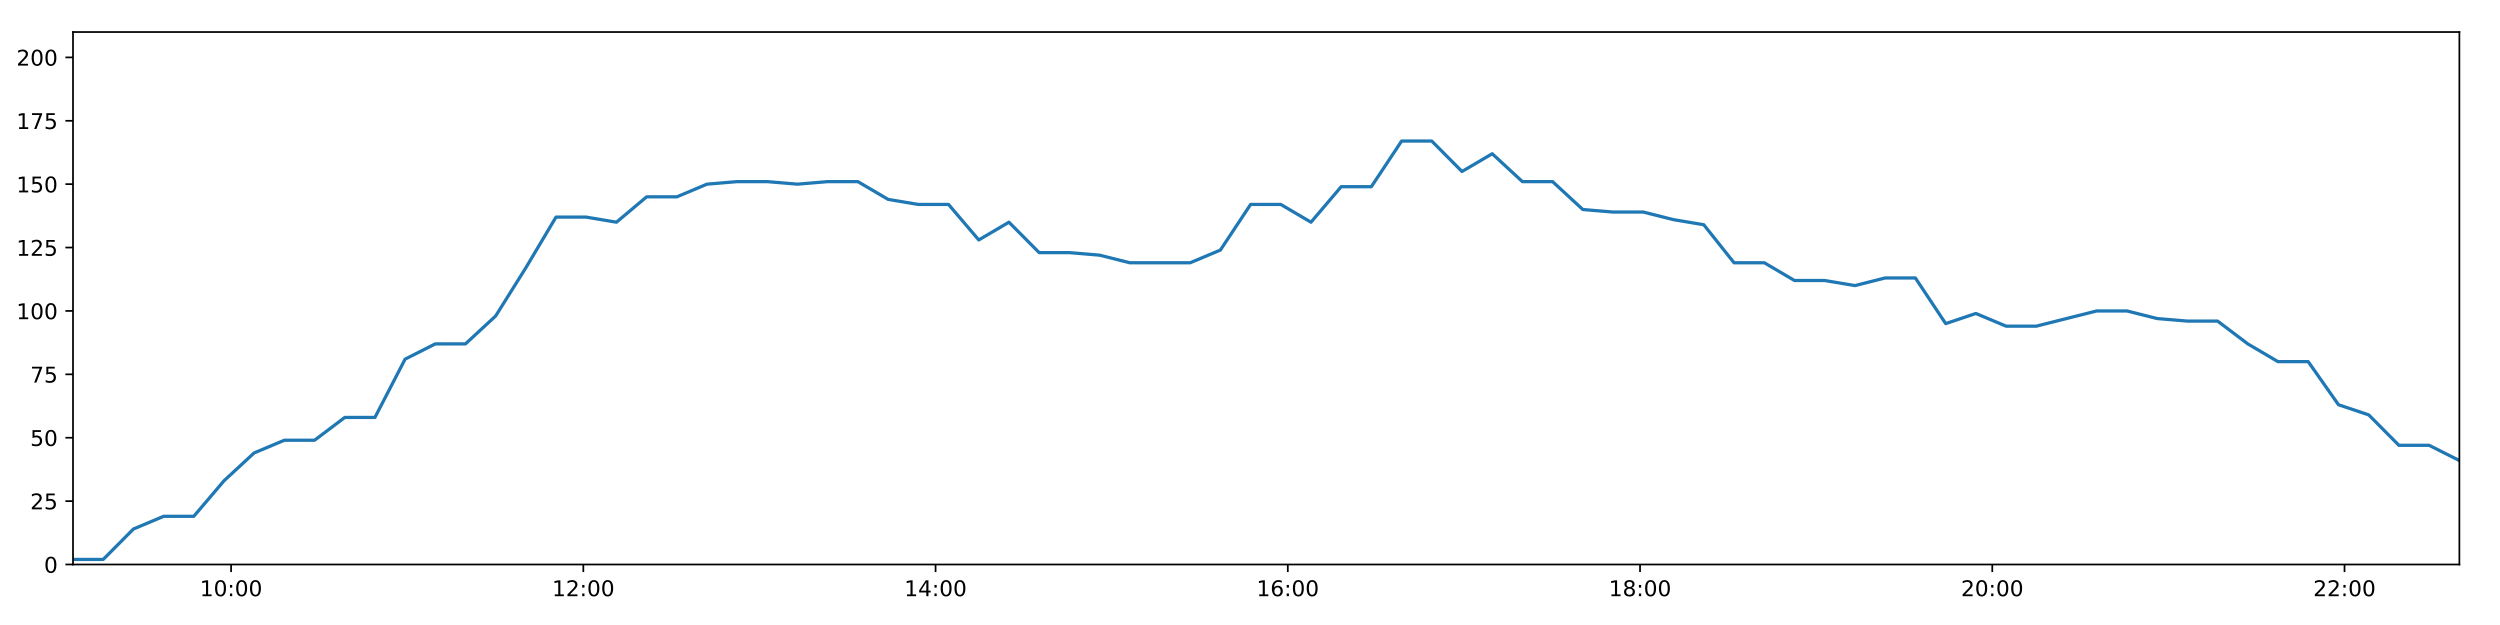
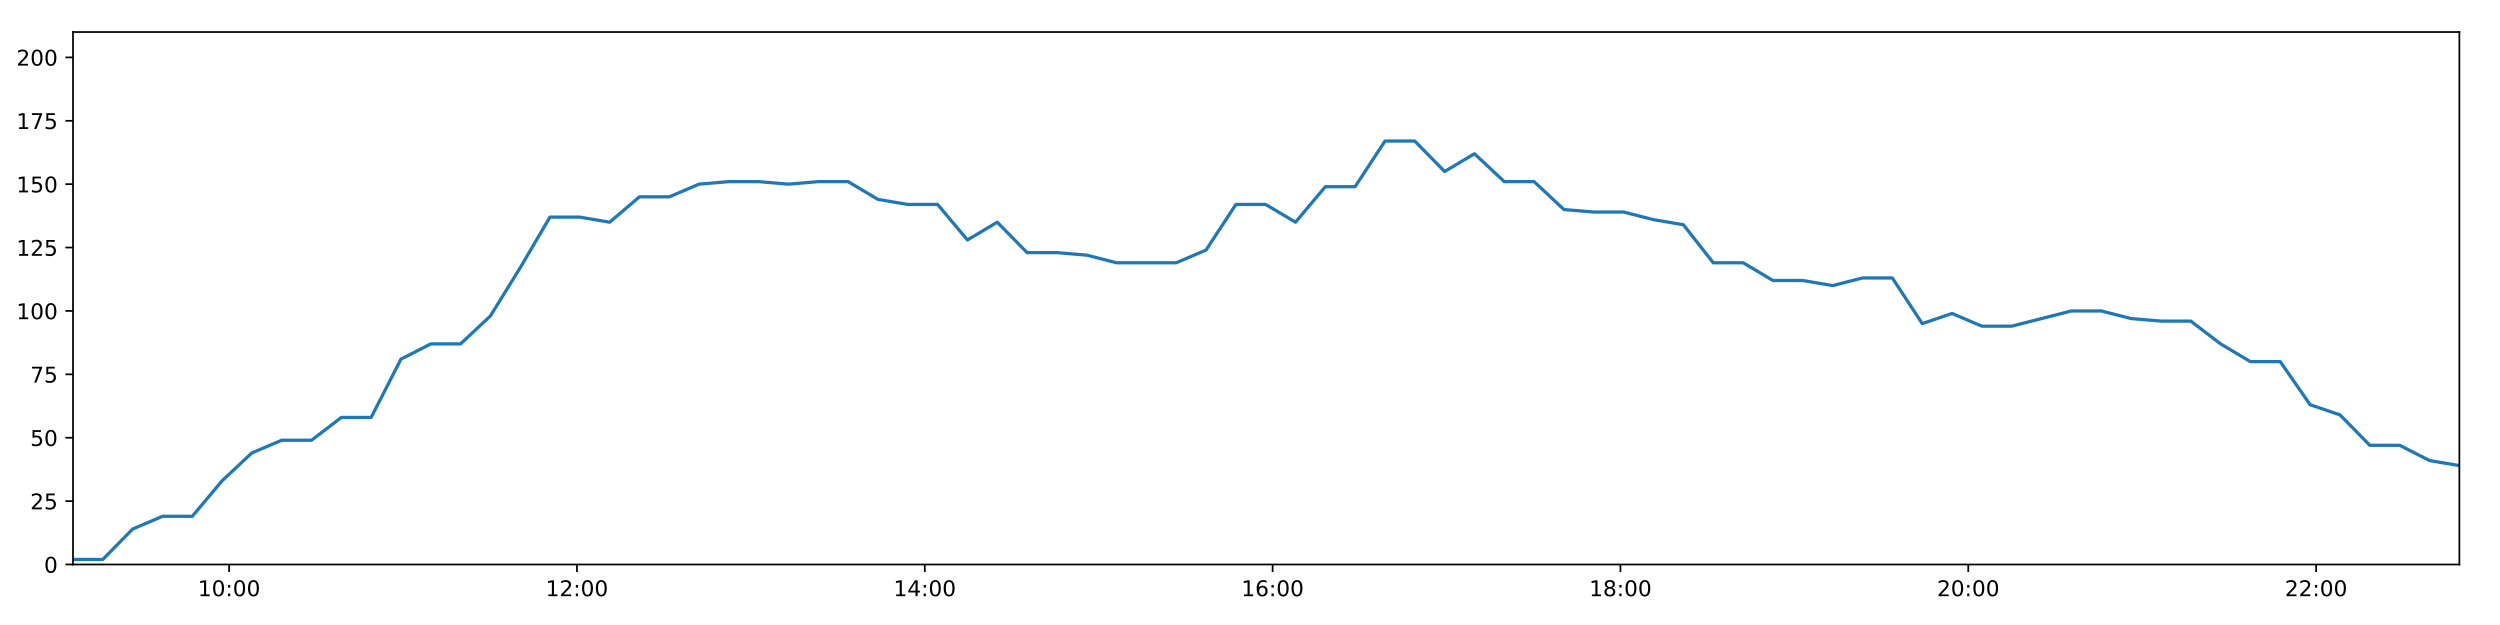
<svg xmlns="http://www.w3.org/2000/svg" xmlns:xlink="http://www.w3.org/1999/xlink" height="288pt" version="1.1" viewBox="0 0 1152 288" width="1152pt">
  <defs>
    <style type="text/css">
*{stroke-linecap:butt;stroke-linejoin:round;}
  </style>
  </defs>
  <g id="figure_1">
    <g id="patch_1">
      <path d="M 0 288  L 1152 288  L 1152 0  L 0 0  z " style="fill:#ffffff;" />
    </g>
    <g id="axes_1">
      <g id="patch_2">
        <path d="M 33.64 260.12  L 1133.28 260.12  L 1133.28 14.76  L 33.64 14.76  z " style="fill:#ffffff;" />
      </g>
      <g id="matplotlib.axis_1">
        <g id="xtick_1">
          <g id="line2d_1">
            <defs>
-               <path d="M 0 0  L 0 3.5  " id="m997733114a" style="stroke:#000000;stroke-width:0.8;" />
-             </defs>
-             <g>
-               <use style="stroke:#000000;stroke-width:0.8;" x="106.486" xlink:href="#m997733114a" y="260.12" />
+               <path d="M 0 0  L 0 3.5  " id="mffc82fb1e8" style="stroke:#000000;stroke-width:0.8;" />
+             </defs>
+             <g>
+               <use style="stroke:#000000;stroke-width:0.8;" x="105.575" xlink:href="#mffc82fb1e8" y="260.12" />
            </g>
          </g>
          <g id="text_1">
            <defs>
              <path d="M 12.406 8.297  L 28.516 8.297  L 28.516 63.922  L 10.984 60.406  L 10.984 69.391  L 28.422 72.906  L 38.281 72.906  L 38.281 8.297  L 54.391 8.297  L 54.391 0  L 12.406 0  z " id="DejaVuSans-49" />
              <path d="M 31.781 66.406  Q 24.172 66.406 20.328 58.906  Q 16.5 51.422 16.5 36.375  Q 16.5 21.391 20.328 13.891  Q 24.172 6.391 31.781 6.391  Q 39.453 6.391 43.281 13.891  Q 47.125 21.391 47.125 36.375  Q 47.125 51.422 43.281 58.906  Q 39.453 66.406 31.781 66.406  z M 31.781 74.219  Q 44.047 74.219 50.516 64.516  Q 56.984 54.828 56.984 36.375  Q 56.984 17.969 50.516 8.266  Q 44.047 -1.422 31.781 -1.422  Q 19.531 -1.422 13.062 8.266  Q 6.594 17.969 6.594 36.375  Q 6.594 54.828 13.062 64.516  Q 19.531 74.219 31.781 74.219  z " id="DejaVuSans-48" />
              <path d="M 11.719 12.406  L 22.016 12.406  L 22.016 0  L 11.719 0  z M 11.719 51.703  L 22.016 51.703  L 22.016 39.312  L 11.719 39.312  z " id="DejaVuSans-58" />
            </defs>
-             <g transform="translate(92.07674 274.7184)scale(0.1 -0.1)">
+             <g transform="translate(91.1657 274.7184)scale(0.1 -0.1)">
              <use xlink:href="#DejaVuSans-49" />
              <use x="63.623" xlink:href="#DejaVuSans-48" />
              <use x="127.246" xlink:href="#DejaVuSans-58" />
              <use x="160.938" xlink:href="#DejaVuSans-48" />
              <use x="224.561" xlink:href="#DejaVuSans-48" />
            </g>
          </g>
        </g>
        <g id="xtick_2">
          <g id="line2d_2">
            <g>
-               <use style="stroke:#000000;stroke-width:0.8;" x="268.797" xlink:href="#m997733114a" y="260.12" />
+               <use style="stroke:#000000;stroke-width:0.8;" x="265.856" xlink:href="#mffc82fb1e8" y="260.12" />
            </g>
          </g>
          <g id="text_2">
            <defs>
              <path d="M 19.188 8.297  L 53.609 8.297  L 53.609 0  L 7.328 0  L 7.328 8.297  Q 12.938 14.109 22.625 23.891  Q 32.328 33.688 34.812 36.531  Q 39.547 41.844 41.422 45.531  Q 43.312 49.219 43.312 52.781  Q 43.312 58.594 39.234 62.25  Q 35.156 65.922 28.609 65.922  Q 23.969 65.922 18.812 64.312  Q 13.672 62.703 7.812 59.422  L 7.812 69.391  Q 13.766 71.781 18.938 73  Q 24.125 74.219 28.422 74.219  Q 39.75 74.219 46.484 68.547  Q 53.219 62.891 53.219 53.422  Q 53.219 48.922 51.531 44.891  Q 49.859 40.875 45.406 35.406  Q 44.188 33.984 37.641 27.219  Q 31.109 20.453 19.188 8.297  z " id="DejaVuSans-50" />
            </defs>
-             <g transform="translate(254.3877 274.7184)scale(0.1 -0.1)">
+             <g transform="translate(251.4468 274.7184)scale(0.1 -0.1)">
              <use xlink:href="#DejaVuSans-49" />
              <use x="63.623" xlink:href="#DejaVuSans-50" />
              <use x="127.246" xlink:href="#DejaVuSans-58" />
              <use x="160.938" xlink:href="#DejaVuSans-48" />
              <use x="224.561" xlink:href="#DejaVuSans-48" />
            </g>
          </g>
        </g>
        <g id="xtick_3">
          <g id="line2d_3">
            <g>
-               <use style="stroke:#000000;stroke-width:0.8;" x="431.108" xlink:href="#m997733114a" y="260.12" />
+               <use style="stroke:#000000;stroke-width:0.8;" x="426.137" xlink:href="#mffc82fb1e8" y="260.12" />
            </g>
          </g>
          <g id="text_3">
            <defs>
              <path d="M 37.797 64.312  L 12.891 25.391  L 37.797 25.391  z M 35.203 72.906  L 47.609 72.906  L 47.609 25.391  L 58.016 25.391  L 58.016 17.188  L 47.609 17.188  L 47.609 0  L 37.797 0  L 37.797 17.188  L 4.891 17.188  L 4.891 26.703  z " id="DejaVuSans-52" />
            </defs>
-             <g transform="translate(416.6987 274.7184)scale(0.1 -0.1)">
+             <g transform="translate(411.7278 274.7184)scale(0.1 -0.1)">
              <use xlink:href="#DejaVuSans-49" />
              <use x="63.623" xlink:href="#DejaVuSans-52" />
              <use x="127.246" xlink:href="#DejaVuSans-58" />
              <use x="160.938" xlink:href="#DejaVuSans-48" />
              <use x="224.561" xlink:href="#DejaVuSans-48" />
            </g>
          </g>
        </g>
        <g id="xtick_4">
          <g id="line2d_4">
            <g>
-               <use style="stroke:#000000;stroke-width:0.8;" x="593.419" xlink:href="#m997733114a" y="260.12" />
+               <use style="stroke:#000000;stroke-width:0.8;" x="586.418" xlink:href="#mffc82fb1e8" y="260.12" />
            </g>
          </g>
          <g id="text_4">
            <defs>
              <path d="M 33.016 40.375  Q 26.375 40.375 22.484 35.828  Q 18.609 31.297 18.609 23.391  Q 18.609 15.531 22.484 10.953  Q 26.375 6.391 33.016 6.391  Q 39.656 6.391 43.531 10.953  Q 47.406 15.531 47.406 23.391  Q 47.406 31.297 43.531 35.828  Q 39.656 40.375 33.016 40.375  z M 52.594 71.297  L 52.594 62.312  Q 48.875 64.062 45.094 64.984  Q 41.312 65.922 37.594 65.922  Q 27.828 65.922 22.672 59.328  Q 17.531 52.734 16.797 39.406  Q 19.672 43.656 24.016 45.922  Q 28.375 48.188 33.594 48.188  Q 44.578 48.188 50.953 41.516  Q 57.328 34.859 57.328 23.391  Q 57.328 12.156 50.688 5.359  Q 44.047 -1.422 33.016 -1.422  Q 20.359 -1.422 13.672 8.266  Q 6.984 17.969 6.984 36.375  Q 6.984 53.656 15.188 63.938  Q 23.391 74.219 37.203 74.219  Q 40.922 74.219 44.703 73.484  Q 48.484 72.75 52.594 71.297  z " id="DejaVuSans-54" />
            </defs>
-             <g transform="translate(579.0097 274.7184)scale(0.1 -0.1)">
+             <g transform="translate(572.0089 274.7184)scale(0.1 -0.1)">
              <use xlink:href="#DejaVuSans-49" />
              <use x="63.623" xlink:href="#DejaVuSans-54" />
              <use x="127.246" xlink:href="#DejaVuSans-58" />
              <use x="160.938" xlink:href="#DejaVuSans-48" />
              <use x="224.561" xlink:href="#DejaVuSans-48" />
            </g>
          </g>
        </g>
        <g id="xtick_5">
          <g id="line2d_5">
            <g>
-               <use style="stroke:#000000;stroke-width:0.8;" x="755.73" xlink:href="#m997733114a" y="260.12" />
+               <use style="stroke:#000000;stroke-width:0.8;" x="746.699" xlink:href="#mffc82fb1e8" y="260.12" />
            </g>
          </g>
          <g id="text_5">
            <defs>
              <path d="M 31.781 34.625  Q 24.75 34.625 20.719 30.859  Q 16.703 27.094 16.703 20.516  Q 16.703 13.922 20.719 10.156  Q 24.75 6.391 31.781 6.391  Q 38.812 6.391 42.859 10.172  Q 46.922 13.969 46.922 20.516  Q 46.922 27.094 42.891 30.859  Q 38.875 34.625 31.781 34.625  z M 21.922 38.812  Q 15.578 40.375 12.031 44.719  Q 8.5 49.078 8.5 55.328  Q 8.5 64.062 14.719 69.141  Q 20.953 74.219 31.781 74.219  Q 42.672 74.219 48.875 69.141  Q 55.078 64.062 55.078 55.328  Q 55.078 49.078 51.531 44.719  Q 48 40.375 41.703 38.812  Q 48.828 37.156 52.797 32.312  Q 56.781 27.484 56.781 20.516  Q 56.781 9.906 50.312 4.234  Q 43.844 -1.422 31.781 -1.422  Q 19.734 -1.422 13.25 4.234  Q 6.781 9.906 6.781 20.516  Q 6.781 27.484 10.781 32.312  Q 14.797 37.156 21.922 38.812  z M 18.312 54.391  Q 18.312 48.734 21.844 45.562  Q 25.391 42.391 31.781 42.391  Q 38.141 42.391 41.719 45.562  Q 45.312 48.734 45.312 54.391  Q 45.312 60.062 41.719 63.234  Q 38.141 66.406 31.781 66.406  Q 25.391 66.406 21.844 63.234  Q 18.312 60.062 18.312 54.391  z " id="DejaVuSans-56" />
            </defs>
-             <g transform="translate(741.3207 274.7184)scale(0.1 -0.1)">
+             <g transform="translate(732.29 274.7184)scale(0.1 -0.1)">
              <use xlink:href="#DejaVuSans-49" />
              <use x="63.623" xlink:href="#DejaVuSans-56" />
              <use x="127.246" xlink:href="#DejaVuSans-58" />
              <use x="160.938" xlink:href="#DejaVuSans-48" />
              <use x="224.561" xlink:href="#DejaVuSans-48" />
            </g>
          </g>
        </g>
        <g id="xtick_6">
          <g id="line2d_6">
            <g>
-               <use style="stroke:#000000;stroke-width:0.8;" x="918.041" xlink:href="#m997733114a" y="260.12" />
+               <use style="stroke:#000000;stroke-width:0.8;" x="906.98" xlink:href="#mffc82fb1e8" y="260.12" />
            </g>
          </g>
          <g id="text_6">
-             <g transform="translate(903.6317 274.7184)scale(0.1 -0.1)">
+             <g transform="translate(892.5711 274.7184)scale(0.1 -0.1)">
              <use xlink:href="#DejaVuSans-50" />
              <use x="63.623" xlink:href="#DejaVuSans-48" />
              <use x="127.246" xlink:href="#DejaVuSans-58" />
              <use x="160.938" xlink:href="#DejaVuSans-48" />
              <use x="224.561" xlink:href="#DejaVuSans-48" />
            </g>
          </g>
        </g>
        <g id="xtick_7">
          <g id="line2d_7">
            <g>
-               <use style="stroke:#000000;stroke-width:0.8;" x="1080.352" xlink:href="#m997733114a" y="260.12" />
+               <use style="stroke:#000000;stroke-width:0.8;" x="1067.262" xlink:href="#mffc82fb1e8" y="260.12" />
            </g>
          </g>
          <g id="text_7">
-             <g transform="translate(1065.943 274.7184)scale(0.1 -0.1)">
+             <g transform="translate(1052.852 274.7184)scale(0.1 -0.1)">
              <use xlink:href="#DejaVuSans-50" />
              <use x="63.623" xlink:href="#DejaVuSans-50" />
              <use x="127.246" xlink:href="#DejaVuSans-58" />
              <use x="160.938" xlink:href="#DejaVuSans-48" />
              <use x="224.561" xlink:href="#DejaVuSans-48" />
            </g>
          </g>
        </g>
      </g>
      <g id="matplotlib.axis_2">
        <g id="ytick_1">
          <g id="line2d_8">
            <defs>
-               <path d="M 0 0  L -3.5 0  " id="mb86180ca74" style="stroke:#000000;stroke-width:0.8;" />
-             </defs>
-             <g>
-               <use style="stroke:#000000;stroke-width:0.8;" x="33.64" xlink:href="#mb86180ca74" y="260.12" />
+               <path d="M 0 0  L -3.5 0  " id="mbb9edb8527" style="stroke:#000000;stroke-width:0.8;" />
+             </defs>
+             <g>
+               <use style="stroke:#000000;stroke-width:0.8;" x="33.64" xlink:href="#mbb9edb8527" y="260.12" />
            </g>
          </g>
          <g id="text_8">
            <g transform="translate(20.2775 263.9192)scale(0.1 -0.1)">
              <use xlink:href="#DejaVuSans-48" />
            </g>
          </g>
        </g>
        <g id="ytick_2">
          <g id="line2d_9">
            <g>
-               <use style="stroke:#000000;stroke-width:0.8;" x="33.64" xlink:href="#mb86180ca74" y="230.91" />
+               <use style="stroke:#000000;stroke-width:0.8;" x="33.64" xlink:href="#mbb9edb8527" y="230.91" />
            </g>
          </g>
          <g id="text_9">
            <defs>
              <path d="M 10.797 72.906  L 49.516 72.906  L 49.516 64.594  L 19.828 64.594  L 19.828 46.734  Q 21.969 47.469 24.109 47.828  Q 26.266 48.188 28.422 48.188  Q 40.625 48.188 47.75 41.5  Q 54.891 34.812 54.891 23.391  Q 54.891 11.625 47.562 5.094  Q 40.234 -1.422 26.906 -1.422  Q 22.312 -1.422 17.547 -0.641  Q 12.797 0.141 7.719 1.703  L 7.719 11.625  Q 12.109 9.234 16.797 8.062  Q 21.484 6.891 26.703 6.891  Q 35.156 6.891 40.078 11.328  Q 45.016 15.766 45.016 23.391  Q 45.016 31 40.078 35.438  Q 35.156 39.891 26.703 39.891  Q 22.75 39.891 18.812 39.016  Q 14.891 38.141 10.797 36.281  z " id="DejaVuSans-53" />
            </defs>
            <g transform="translate(13.915 234.7097)scale(0.1 -0.1)">
              <use xlink:href="#DejaVuSans-50" />
              <use x="63.623" xlink:href="#DejaVuSans-53" />
            </g>
          </g>
        </g>
        <g id="ytick_3">
          <g id="line2d_10">
            <g>
-               <use style="stroke:#000000;stroke-width:0.8;" x="33.64" xlink:href="#mb86180ca74" y="201.701" />
+               <use style="stroke:#000000;stroke-width:0.8;" x="33.64" xlink:href="#mbb9edb8527" y="201.701" />
            </g>
          </g>
          <g id="text_10">
            <g transform="translate(13.915 205.5002)scale(0.1 -0.1)">
              <use xlink:href="#DejaVuSans-53" />
              <use x="63.623" xlink:href="#DejaVuSans-48" />
            </g>
          </g>
        </g>
        <g id="ytick_4">
          <g id="line2d_11">
            <g>
-               <use style="stroke:#000000;stroke-width:0.8;" x="33.64" xlink:href="#mb86180ca74" y="172.491" />
+               <use style="stroke:#000000;stroke-width:0.8;" x="33.64" xlink:href="#mbb9edb8527" y="172.491" />
            </g>
          </g>
          <g id="text_11">
            <defs>
              <path d="M 8.203 72.906  L 55.078 72.906  L 55.078 68.703  L 28.609 0  L 18.312 0  L 43.219 64.594  L 8.203 64.594  z " id="DejaVuSans-55" />
            </defs>
            <g transform="translate(13.915 176.2906)scale(0.1 -0.1)">
              <use xlink:href="#DejaVuSans-55" />
              <use x="63.623" xlink:href="#DejaVuSans-53" />
            </g>
          </g>
        </g>
        <g id="ytick_5">
          <g id="line2d_12">
            <g>
-               <use style="stroke:#000000;stroke-width:0.8;" x="33.64" xlink:href="#mb86180ca74" y="143.282" />
+               <use style="stroke:#000000;stroke-width:0.8;" x="33.64" xlink:href="#mbb9edb8527" y="143.282" />
            </g>
          </g>
          <g id="text_12">
            <g transform="translate(7.5525 147.0811)scale(0.1 -0.1)">
              <use xlink:href="#DejaVuSans-49" />
              <use x="63.623" xlink:href="#DejaVuSans-48" />
              <use x="127.246" xlink:href="#DejaVuSans-48" />
            </g>
          </g>
        </g>
        <g id="ytick_6">
          <g id="line2d_13">
            <g>
-               <use style="stroke:#000000;stroke-width:0.8;" x="33.64" xlink:href="#mb86180ca74" y="114.072" />
+               <use style="stroke:#000000;stroke-width:0.8;" x="33.64" xlink:href="#mbb9edb8527" y="114.072" />
            </g>
          </g>
          <g id="text_13">
            <g transform="translate(7.5525 117.8716)scale(0.1 -0.1)">
              <use xlink:href="#DejaVuSans-49" />
              <use x="63.623" xlink:href="#DejaVuSans-50" />
              <use x="127.246" xlink:href="#DejaVuSans-53" />
            </g>
          </g>
        </g>
        <g id="ytick_7">
          <g id="line2d_14">
            <g>
-               <use style="stroke:#000000;stroke-width:0.8;" x="33.64" xlink:href="#mb86180ca74" y="84.863" />
+               <use style="stroke:#000000;stroke-width:0.8;" x="33.64" xlink:href="#mbb9edb8527" y="84.863" />
            </g>
          </g>
          <g id="text_14">
            <g transform="translate(7.5525 88.66208)scale(0.1 -0.1)">
              <use xlink:href="#DejaVuSans-49" />
              <use x="63.623" xlink:href="#DejaVuSans-53" />
              <use x="127.246" xlink:href="#DejaVuSans-48" />
            </g>
          </g>
        </g>
        <g id="ytick_8">
          <g id="line2d_15">
            <g>
-               <use style="stroke:#000000;stroke-width:0.8;" x="33.64" xlink:href="#mb86180ca74" y="55.653" />
+               <use style="stroke:#000000;stroke-width:0.8;" x="33.64" xlink:href="#mbb9edb8527" y="55.653" />
            </g>
          </g>
          <g id="text_15">
            <g transform="translate(7.5525 59.45255)scale(0.1 -0.1)">
              <use xlink:href="#DejaVuSans-49" />
              <use x="63.623" xlink:href="#DejaVuSans-55" />
              <use x="127.246" xlink:href="#DejaVuSans-53" />
            </g>
          </g>
        </g>
        <g id="ytick_9">
          <g id="line2d_16">
            <g>
-               <use style="stroke:#000000;stroke-width:0.8;" x="33.64" xlink:href="#mb86180ca74" y="26.444" />
+               <use style="stroke:#000000;stroke-width:0.8;" x="33.64" xlink:href="#mbb9edb8527" y="26.444" />
            </g>
          </g>
          <g id="text_16">
            <g transform="translate(7.5525 30.24303)scale(0.1 -0.1)">
              <use xlink:href="#DejaVuSans-50" />
              <use x="63.623" xlink:href="#DejaVuSans-48" />
              <use x="127.246" xlink:href="#DejaVuSans-48" />
            </g>
          </g>
        </g>
      </g>
      <g id="line2d_17">
-         <path clip-path="url(#pef58e53c66)" d="M 33.64 257.783  L 47.556 257.783  L 61.486 243.763  L 75.393 237.921  L 89.294 237.921  L 103.198 221.563  L 117.095 208.711  L 130.997 202.869  L 144.941 202.869  L 158.87 192.354  L 172.773 192.354  L 186.676 165.481  L 200.574 158.471  L 214.475 158.471  L 228.388 145.619  L 242.292 123.419  L 256.195 100.052  L 270.131 100.052  L 284.064 102.389  L 297.964 90.705  L 311.864 90.705  L 325.77 84.863  L 339.67 83.694  L 353.576 83.694  L 367.475 84.863  L 381.382 83.694  L 395.31 83.694  L 409.241 91.873  L 423.172 94.21  L 437.083 94.21  L 451.014 110.567  L 464.924 102.389  L 478.853 116.409  L 492.761 116.409  L 506.691 117.578  L 520.603 121.083  L 534.526 121.083  L 548.429 121.083  L 562.342 115.241  L 576.283 94.21  L 590.201 94.21  L 604.102 102.389  L 618.013 86.031  L 631.914 86.031  L 645.86 65  L 659.758 65  L 673.687 79.021  L 687.613 70.842  L 701.525 83.694  L 715.434 83.694  L 729.363 96.547  L 743.305 97.715  L 757.237 97.715  L 771.166 101.22  L 785.095 103.557  L 799.041 121.083  L 813.002 121.083  L 826.903 129.261  L 840.828 129.261  L 854.762 131.598  L 868.663 128.093  L 882.606 128.093  L 896.578 149.124  L 910.479 144.45  L 924.405 150.292  L 938.34 150.292  L 952.25 146.787  L 966.182 143.282  L 980.087 143.282  L 994.018 146.787  L 1007.936 147.955  L 1021.863 147.955  L 1035.792 158.471  L 1049.693 166.65  L 1063.624 166.65  L 1077.585 186.512  L 1091.517 191.186  L 1105.421 205.206  L 1119.35 205.206  L 1133.28 212.216  " style="fill:none;stroke:#1f77b4;stroke-linecap:square;stroke-width:1.5;" />
+         <path clip-path="url(#pa27bff2552)" d="M 33.64 257.783  L 47.382 257.783  L 61.138 243.763  L 74.871 237.921  L 88.598 237.921  L 102.328 221.563  L 116.051 208.711  L 129.78 202.869  L 143.549 202.869  L 157.304 192.354  L 171.033 192.354  L 184.762 165.481  L 198.486 158.471  L 212.213 158.471  L 225.952 145.619  L 239.682 123.419  L 253.412 100.052  L 267.174 100.052  L 280.932 102.389  L 294.659 90.705  L 308.385 90.705  L 322.117 84.863  L 335.843 83.694  L 349.575 83.694  L 363.3 84.863  L 377.033 83.694  L 390.787 83.694  L 404.544 91.873  L 418.301 94.21  L 432.037 94.21  L 445.795 110.567  L 459.53 102.389  L 473.285 116.409  L 487.019 116.409  L 500.774 117.578  L 514.513 121.083  L 528.262 121.083  L 541.991 121.083  L 555.73 115.241  L 569.496 94.21  L 583.24 94.21  L 596.968 102.389  L 610.705 86.031  L 624.431 86.031  L 638.203 65  L 651.927 65  L 665.682 79.021  L 679.434 70.842  L 693.172 83.694  L 706.907 83.694  L 720.662 96.547  L 734.43 97.715  L 748.187 97.715  L 761.942 101.22  L 775.697 103.557  L 789.469 121.083  L 803.255 121.083  L 816.982 129.261  L 830.733 129.261  L 844.493 131.598  L 858.22 128.093  L 871.989 128.093  L 885.785 149.124  L 899.513 144.45  L 913.265 150.292  L 927.026 150.292  L 940.762 146.787  L 954.52 143.282  L 968.25 143.282  L 982.007 146.787  L 995.751 147.955  L 1009.504 147.955  L 1023.258 158.471  L 1036.986 166.65  L 1050.743 166.65  L 1064.529 186.512  L 1078.287 191.186  L 1092.017 205.206  L 1105.772 205.206  L 1119.528 212.216  L 1133.28 214.553  " style="fill:none;stroke:#1f77b4;stroke-linecap:square;stroke-width:1.5;" />
      </g>
      <g id="patch_3">
        <path d="M 33.64 260.12  L 33.64 14.76  " style="fill:none;stroke:#000000;stroke-linecap:square;stroke-linejoin:miter;stroke-width:0.8;" />
      </g>
      <g id="patch_4">
        <path d="M 1133.28 260.12  L 1133.28 14.76  " style="fill:none;stroke:#000000;stroke-linecap:square;stroke-linejoin:miter;stroke-width:0.8;" />
      </g>
      <g id="patch_5">
        <path d="M 33.64 260.12  L 1133.28 260.12  " style="fill:none;stroke:#000000;stroke-linecap:square;stroke-linejoin:miter;stroke-width:0.8;" />
      </g>
      <g id="patch_6">
        <path d="M 33.64 14.76  L 1133.28 14.76  " style="fill:none;stroke:#000000;stroke-linecap:square;stroke-linejoin:miter;stroke-width:0.8;" />
      </g>
    </g>
  </g>
  <defs>
-     <clipPath id="pef58e53c66">
+     <clipPath id="pa27bff2552">
      <rect height="245.36" width="1099.64" x="33.64" y="14.76" />
    </clipPath>
  </defs>
</svg>
